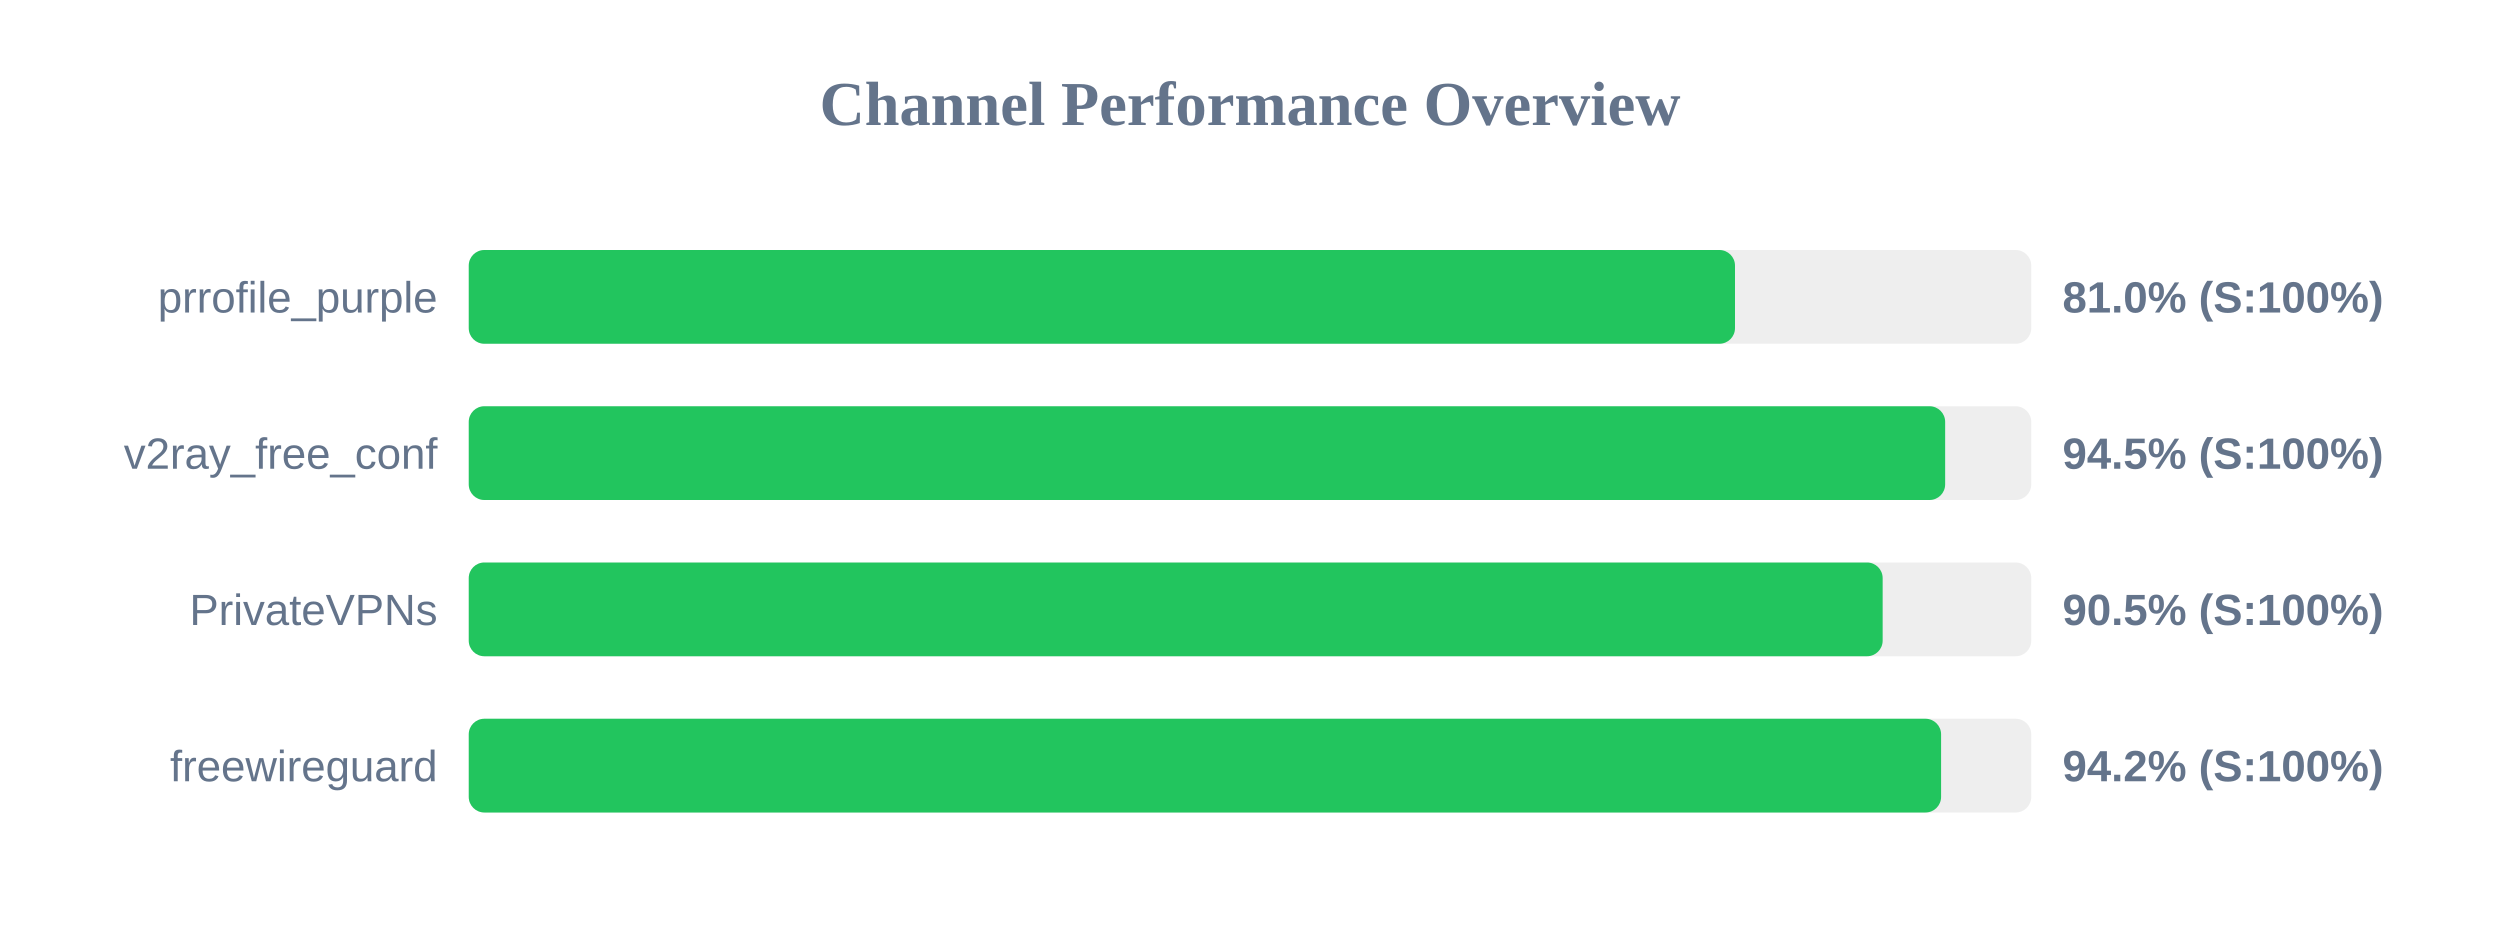
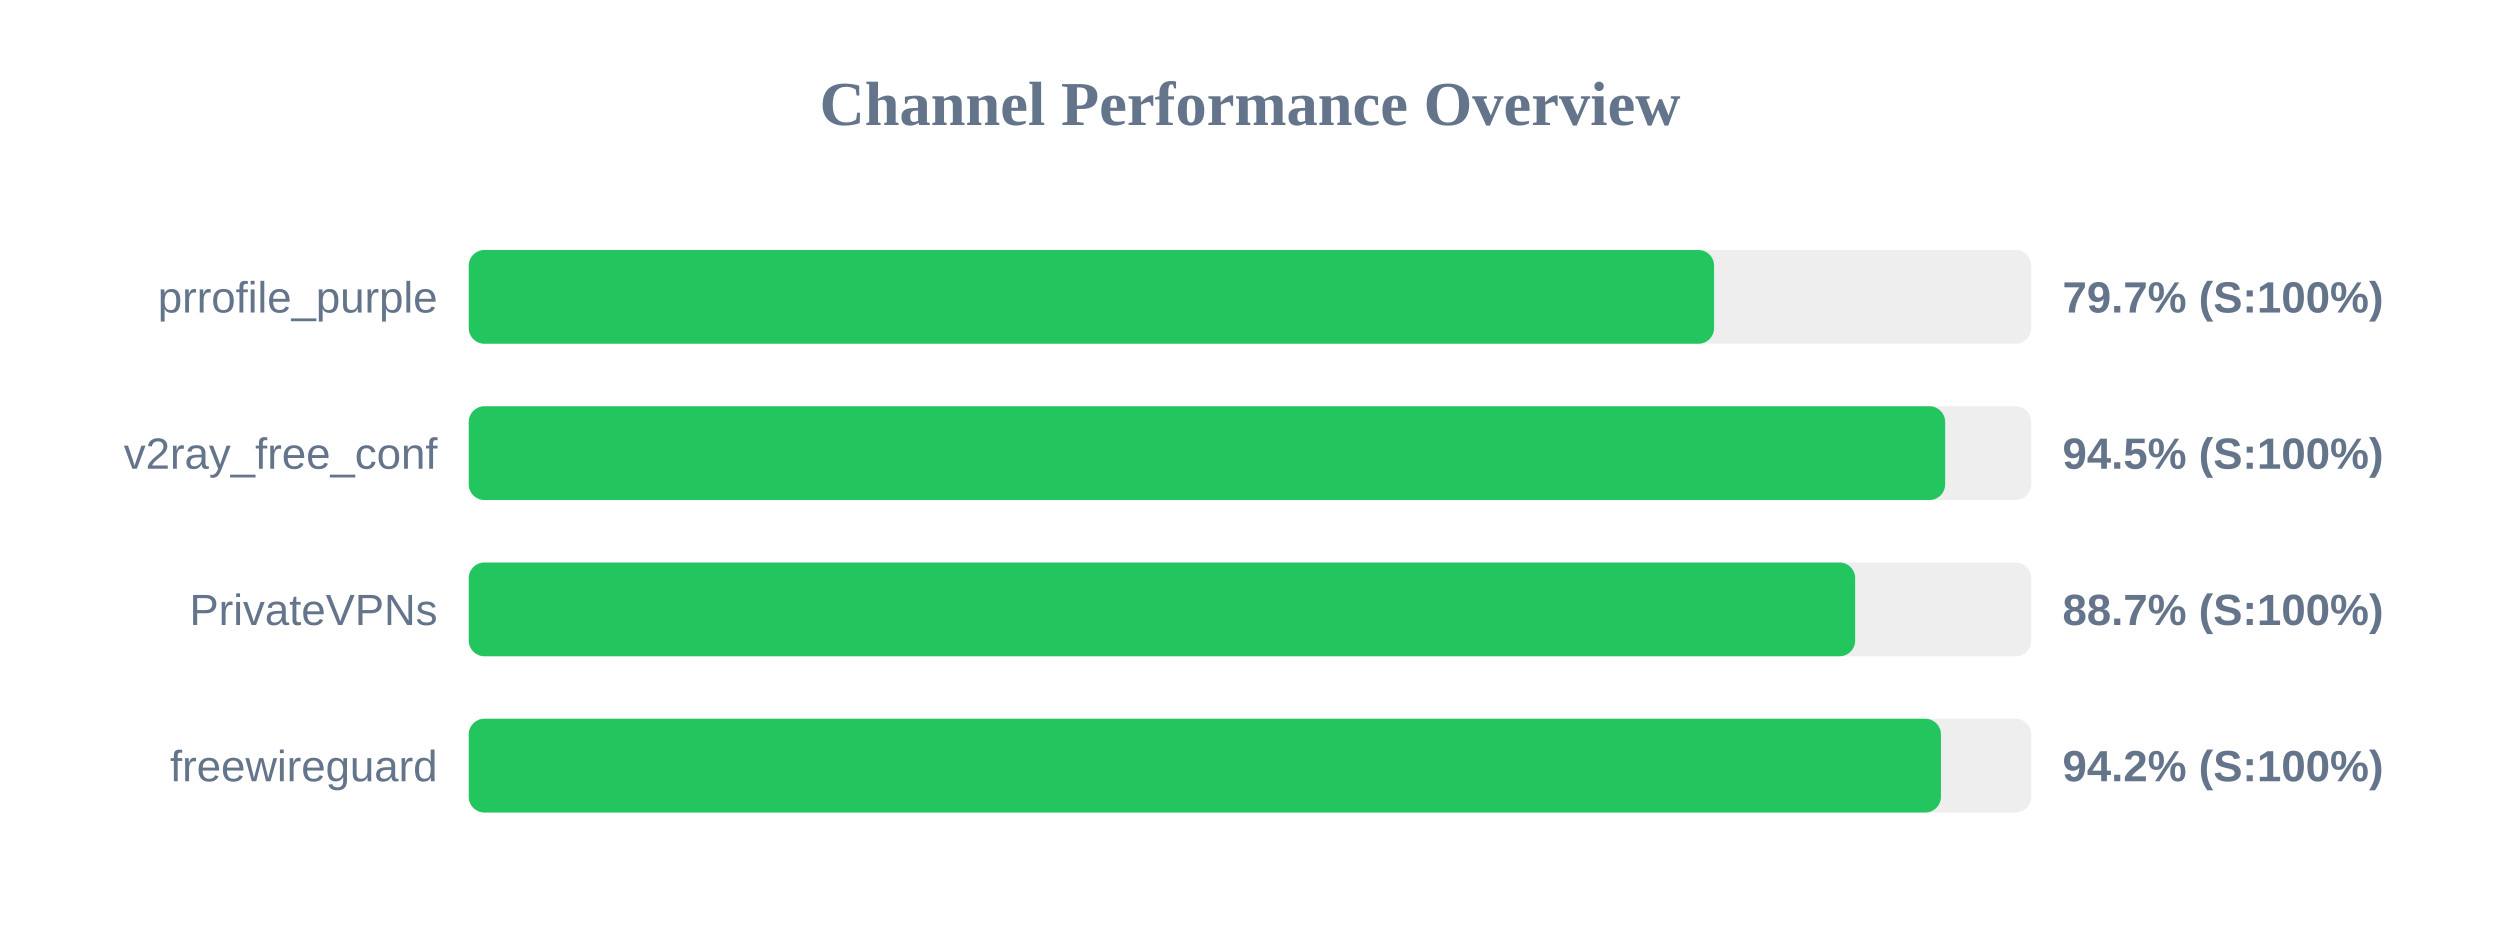
<svg xmlns="http://www.w3.org/2000/svg" width="800" height="300" version="1.1">
  <style>
        .row { font: 14px Arial; fill: #64748b; }
        .score { font: bold 14px Arial; fill: #64748b; }
    </style>
  <text x="400" y="40" text-anchor="middle" font-size="20px" font-weight="bold" fill="#64748b">Channel Performance Overview</text>
  <rect x="150" y="80" width="500" height="30" fill="#eee" rx="5" />
-   <rect x="150" y="80" width="405.2" height="30" fill="#22c55e" rx="5" />
+   <rect x="150" y="80" width="398.5" height="30" fill="#22c55e" rx="5" />
  <text x="140" y="100" text-anchor="end" class="row">prrofile_purple</text>
-   <text x="660" y="100" text-anchor="start" class="score">81.0% (S:100%)</text>
+   <text x="660" y="100" text-anchor="start" class="score">79.7% (S:100%)</text>
  <rect x="150" y="130" width="500" height="30" fill="#eee" rx="5" />
  <rect x="150" y="130" width="472.45" height="30" fill="#22c55e" rx="5" />
  <text x="140" y="150" text-anchor="end" class="row">v2ray_free_conf</text>
  <text x="660" y="150" text-anchor="start" class="score">94.5% (S:100%)</text>
  <rect x="150" y="180" width="500" height="30" fill="#eee" rx="5" />
-   <rect x="150" y="180" width="452.45" height="30" fill="#22c55e" rx="5" />
+   <rect x="150" y="180" width="443.65" height="30" fill="#22c55e" rx="5" />
  <text x="140" y="200" text-anchor="end" class="row">PrivateVPNs</text>
-   <text x="660" y="200" text-anchor="start" class="score">90.5% (S:100%)</text>
+   <text x="660" y="200" text-anchor="start" class="score">88.7% (S:100%)</text>
  <rect x="150" y="230" width="500" height="30" fill="#eee" rx="5" />
-   <rect x="150" y="230" width="471.15" height="30" fill="#22c55e" rx="5" />
+   <rect x="150" y="230" width="471.1" height="30" fill="#22c55e" rx="5" />
  <text x="140" y="250" text-anchor="end" class="row">freewireguard</text>
  <text x="660" y="250" text-anchor="start" class="score">94.2% (S:100%)</text>
</svg>
